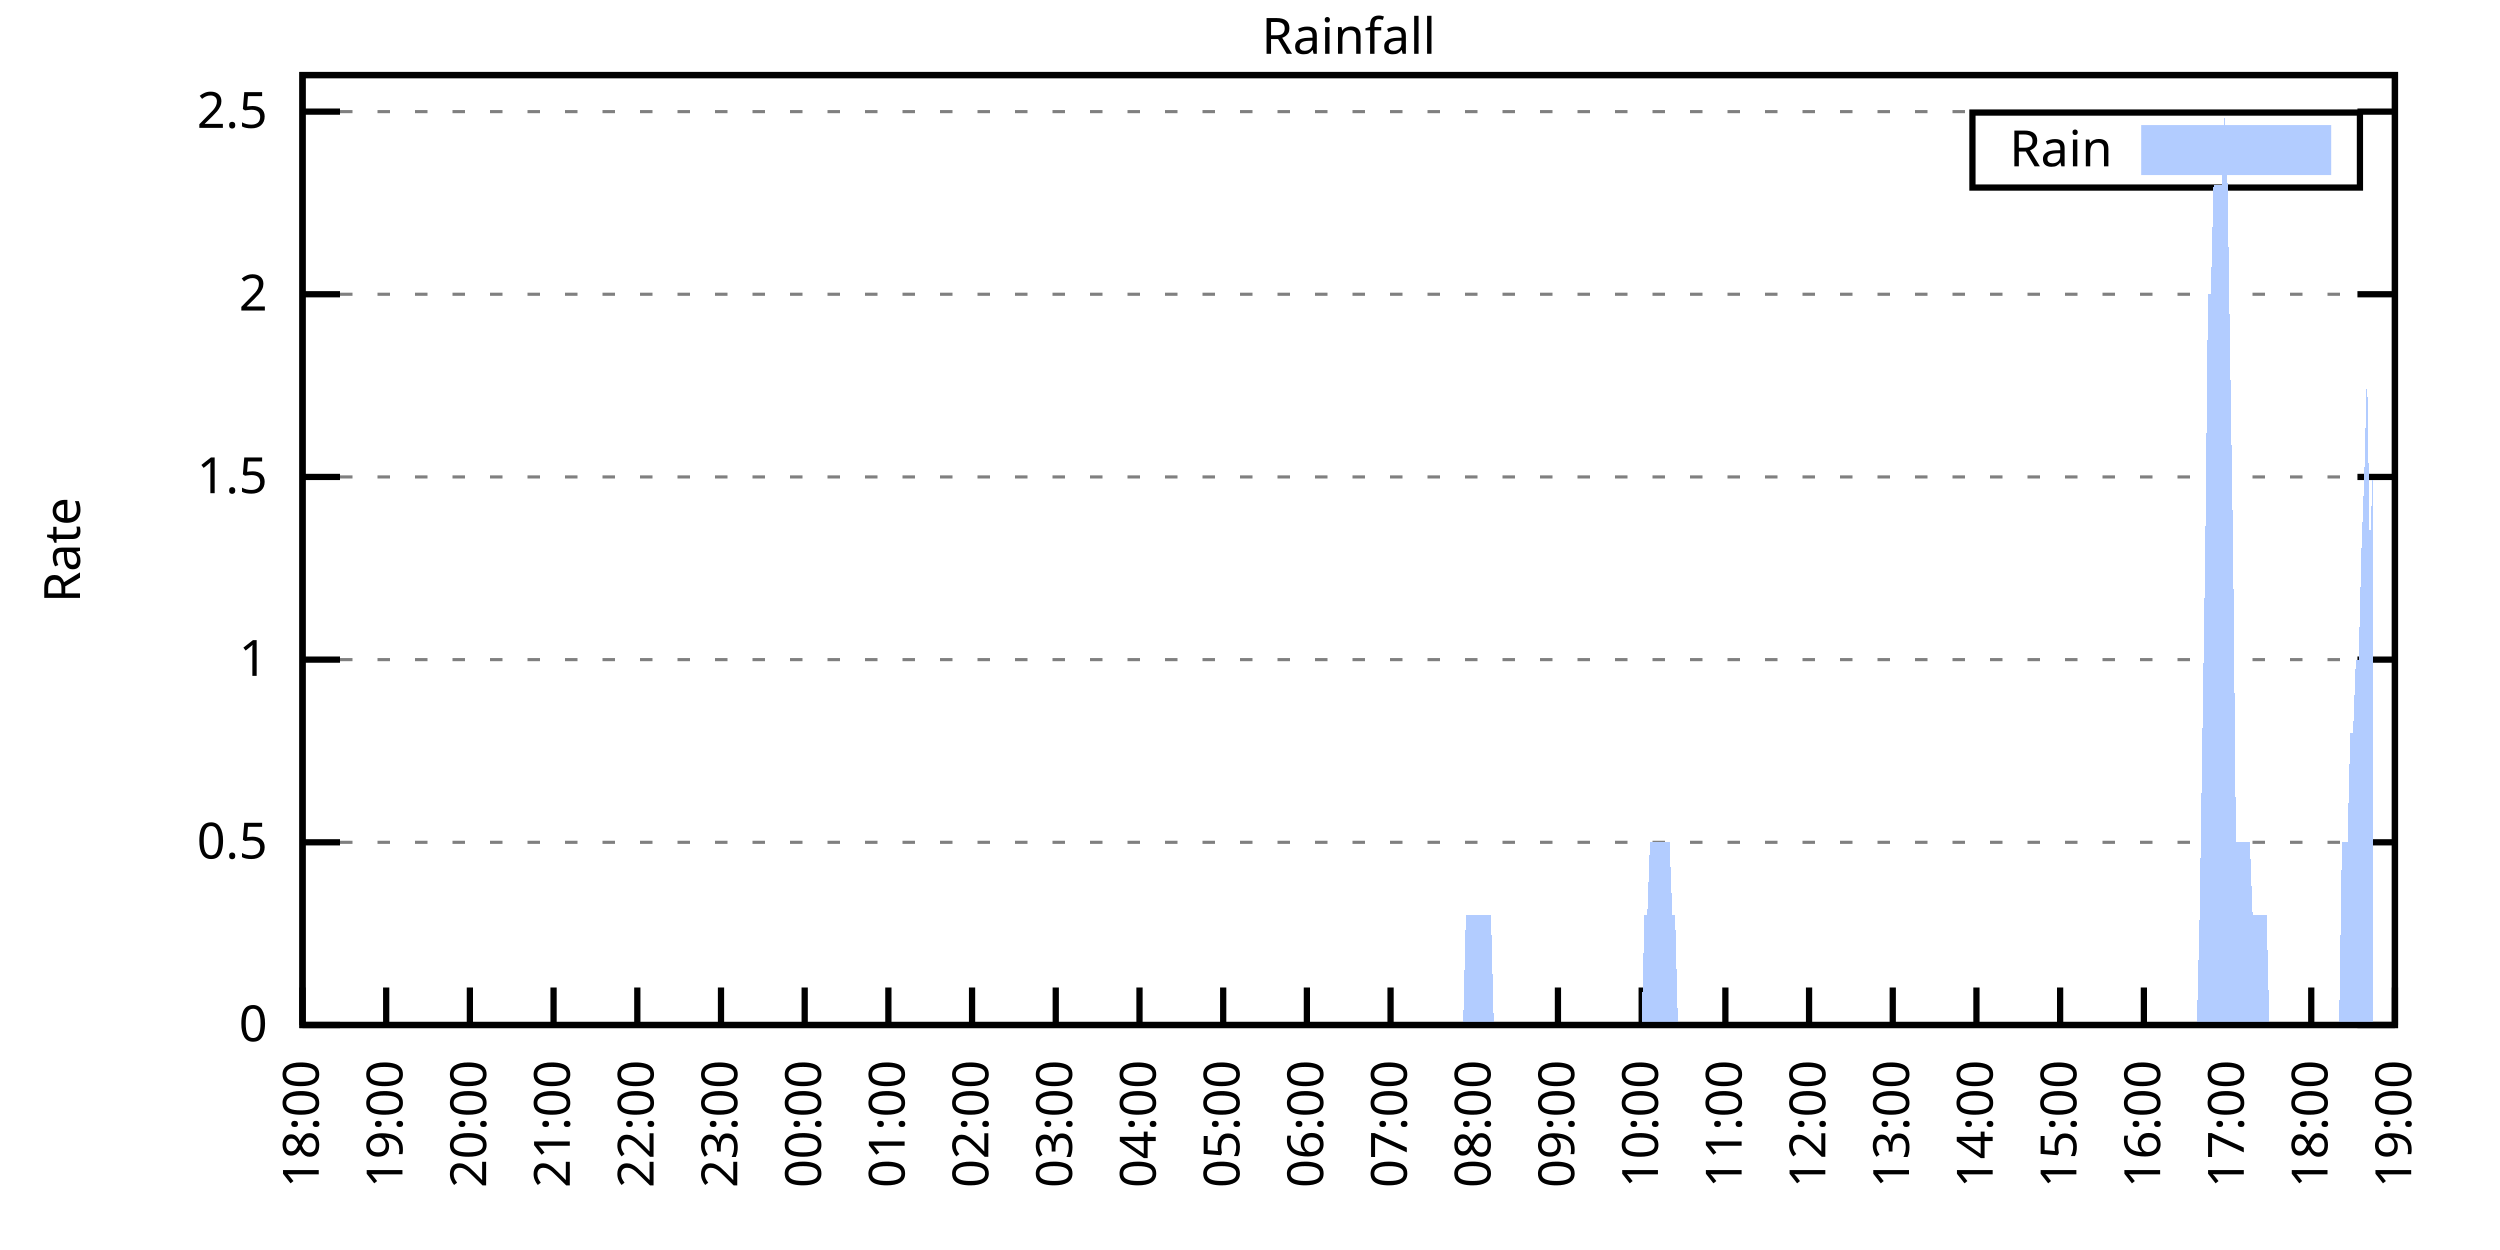
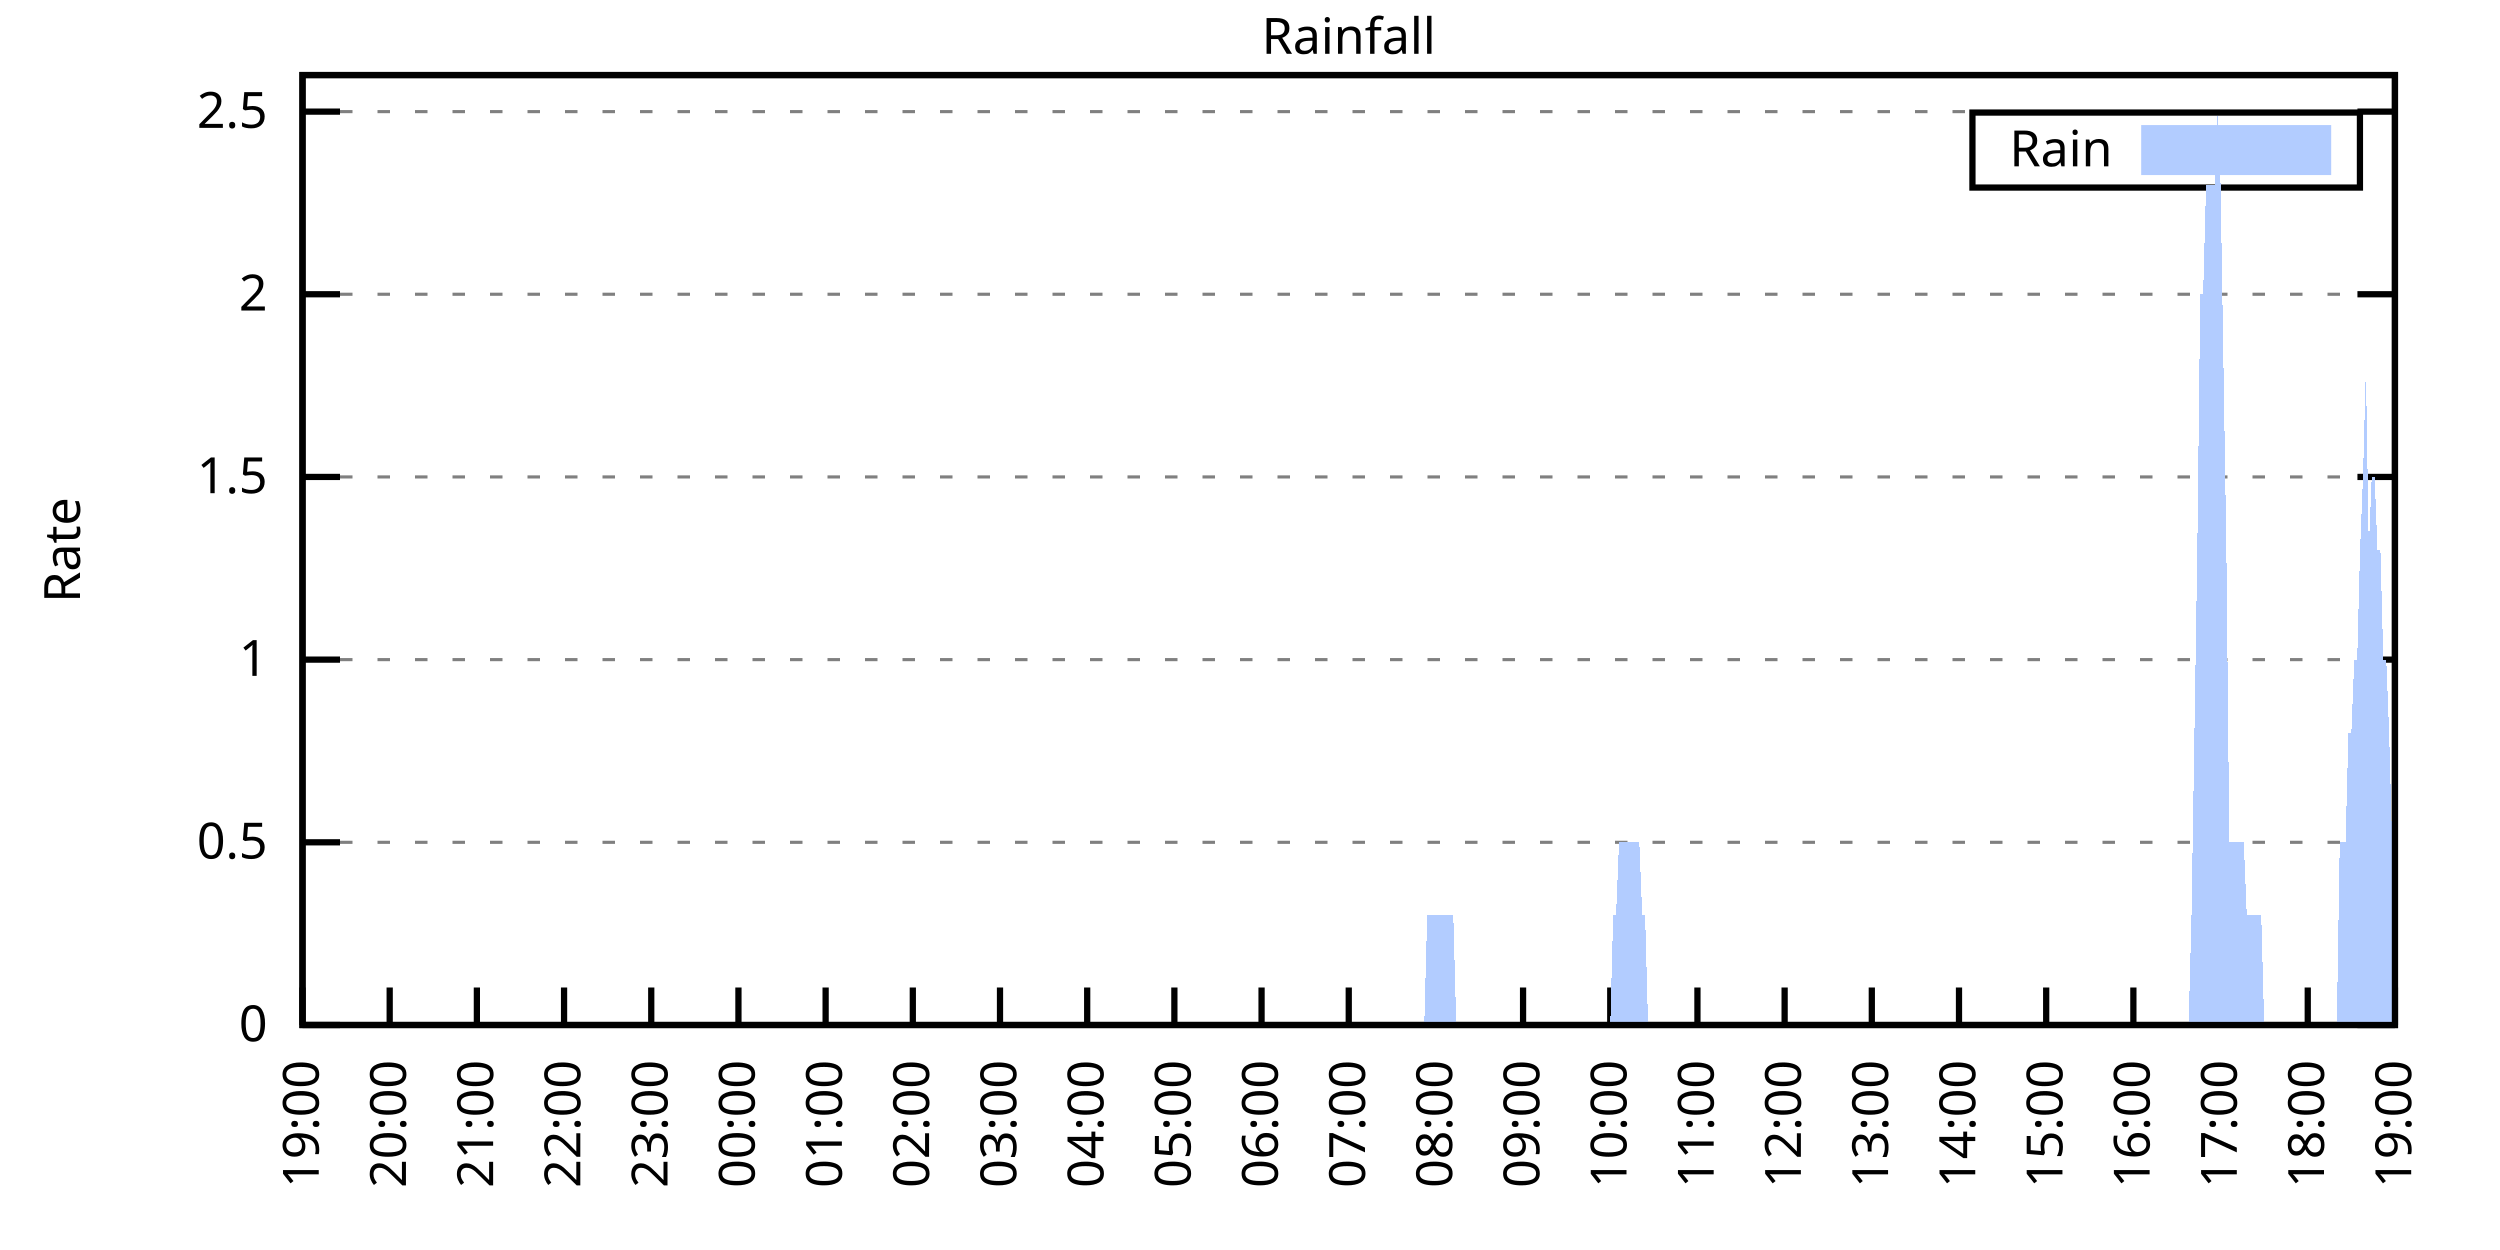
<svg xmlns="http://www.w3.org/2000/svg" xmlns:xlink="http://www.w3.org/1999/xlink" width="400" height="200" viewBox="0 0 400 200">
  <g id="gnuplot_canvas">
    <rect x="0" y="0" width="400" height="200" fill="none" />
    <defs>
      <circle id="gpDot" r="0.5" stroke-width="0.5" stroke="currentColor" />
      <path id="gpPt0" stroke-width="0.333" stroke="currentColor" d="M-1,0 h2 M0,-1 v2" />
      <path id="gpPt1" stroke-width="0.333" stroke="currentColor" d="M-1,-1 L1,1 M1,-1 L-1,1" />
      <path id="gpPt2" stroke-width="0.333" stroke="currentColor" d="M-1,0 L1,0 M0,-1 L0,1 M-1,-1 L1,1 M-1,1 L1,-1" />
      <rect id="gpPt3" stroke-width="0.333" stroke="currentColor" x="-1" y="-1" width="2" height="2" />
      <rect id="gpPt4" stroke-width="0.333" stroke="currentColor" fill="currentColor" x="-1" y="-1" width="2" height="2" />
      <circle id="gpPt5" stroke-width="0.333" stroke="currentColor" cx="0" cy="0" r="1" />
      <use xlink:href="#gpPt5" id="gpPt6" fill="currentColor" stroke="none" />
      <path id="gpPt7" stroke-width="0.333" stroke="currentColor" d="M0,-1.33 L-1.33,0.67 L1.33,0.67 z" />
      <use xlink:href="#gpPt7" id="gpPt8" fill="currentColor" stroke="none" />
      <use xlink:href="#gpPt7" id="gpPt9" stroke="currentColor" transform="rotate(180)" />
      <use xlink:href="#gpPt9" id="gpPt10" fill="currentColor" stroke="none" />
      <use xlink:href="#gpPt3" id="gpPt11" stroke="currentColor" transform="rotate(45)" />
      <use xlink:href="#gpPt11" id="gpPt12" fill="currentColor" stroke="none" />
      <path id="gpPt13" stroke-width="0.333" stroke="currentColor" d="M0,1.330 L1.265,0.411 L0.782,-1.067 L-0.782,-1.076 L-1.265,0.411 z" />
      <use xlink:href="#gpPt13" id="gpPt14" fill="currentColor" stroke="none" />
      <filter id="textbox" filterUnits="objectBoundingBox" x="0" y="0" height="1" width="1">
        <feFlood flood-color="white" flood-opacity="1" result="bgnd" />
        <feComposite in="SourceGraphic" in2="bgnd" operator="atop" />
      </filter>
      <filter id="greybox" filterUnits="objectBoundingBox" x="0" y="0" height="1" width="1">
        <feFlood flood-color="lightgrey" flood-opacity="1" result="grey" />
        <feComposite in="SourceGraphic" in2="grey" operator="atop" />
      </filter>
    </defs>
    <g fill="none" color="white" stroke="currentColor" stroke-width="1.00" stroke-linecap="butt" stroke-linejoin="miter">
</g>
    <g fill="none" color="black" stroke="currentColor" stroke-width="1.00" stroke-linecap="butt" stroke-linejoin="miter">
      <g stroke="none" shape-rendering="crispEdges">
        <polygon fill="rgb(255, 255, 255)" points="48.40,164.00 383.18,164.00 383.18,12.02 48.40,12.02 " />
      </g>
    </g>
    <g fill="none" color="black" stroke="currentColor" stroke-width="1.00" stroke-linecap="butt" stroke-linejoin="miter">
</g>
    <g fill="none" color="black" stroke="black" stroke-width="0.50" stroke-linecap="butt" stroke-linejoin="miter">
</g>
    <g fill="none" color="gray" stroke="currentColor" stroke-width="0.50" stroke-linecap="butt" stroke-linejoin="miter">
      <path stroke="gray" stroke-dasharray="2,4" class="gridline" d="M48.40,164.00 L383.19,164.00  " />
    </g>
    <g fill="none" color="gray" stroke="gray" stroke-width="1.00" stroke-linecap="butt" stroke-linejoin="miter">
</g>
    <g fill="none" color="black" stroke="currentColor" stroke-width="1.00" stroke-linecap="butt" stroke-linejoin="miter">
      <path stroke="black" d="M48.40,164.00 L54.40,164.00 M383.19,164.00 L377.19,164.00  " />
      <g transform="translate(42.80,166.60)" stroke="none" fill="black" font-family="Sans" font-size="8.00" text-anchor="end">
        <text>
          <tspan font-family="Sans"> 0</tspan>
        </text>
      </g>
    </g>
    <g fill="none" color="black" stroke="currentColor" stroke-width="1.00" stroke-linecap="butt" stroke-linejoin="miter">
</g>
    <g fill="none" color="black" stroke="black" stroke-width="0.50" stroke-linecap="butt" stroke-linejoin="miter">
</g>
    <g fill="none" color="gray" stroke="currentColor" stroke-width="0.50" stroke-linecap="butt" stroke-linejoin="miter">
      <path stroke="gray" stroke-dasharray="2,4" class="gridline" d="M48.40,134.77 L383.19,134.77  " />
    </g>
    <g fill="none" color="gray" stroke="gray" stroke-width="1.00" stroke-linecap="butt" stroke-linejoin="miter">
</g>
    <g fill="none" color="black" stroke="currentColor" stroke-width="1.00" stroke-linecap="butt" stroke-linejoin="miter">
      <path stroke="black" d="M48.40,134.77 L54.40,134.77 M383.19,134.77 L377.19,134.77  " />
      <g transform="translate(42.80,137.37)" stroke="none" fill="black" font-family="Sans" font-size="8.00" text-anchor="end">
        <text>
          <tspan font-family="Sans"> 0.5</tspan>
        </text>
      </g>
    </g>
    <g fill="none" color="black" stroke="currentColor" stroke-width="1.00" stroke-linecap="butt" stroke-linejoin="miter">
</g>
    <g fill="none" color="black" stroke="black" stroke-width="0.50" stroke-linecap="butt" stroke-linejoin="miter">
</g>
    <g fill="none" color="gray" stroke="currentColor" stroke-width="0.50" stroke-linecap="butt" stroke-linejoin="miter">
      <path stroke="gray" stroke-dasharray="2,4" class="gridline" d="M48.40,105.54 L383.19,105.54  " />
    </g>
    <g fill="none" color="gray" stroke="gray" stroke-width="1.00" stroke-linecap="butt" stroke-linejoin="miter">
</g>
    <g fill="none" color="black" stroke="currentColor" stroke-width="1.00" stroke-linecap="butt" stroke-linejoin="miter">
      <path stroke="black" d="M48.40,105.54 L54.40,105.54 M383.19,105.54 L377.19,105.54  " />
      <g transform="translate(42.80,108.14)" stroke="none" fill="black" font-family="Sans" font-size="8.00" text-anchor="end">
        <text>
          <tspan font-family="Sans"> 1</tspan>
        </text>
      </g>
    </g>
    <g fill="none" color="black" stroke="currentColor" stroke-width="1.00" stroke-linecap="butt" stroke-linejoin="miter">
</g>
    <g fill="none" color="black" stroke="black" stroke-width="0.50" stroke-linecap="butt" stroke-linejoin="miter">
</g>
    <g fill="none" color="gray" stroke="currentColor" stroke-width="0.50" stroke-linecap="butt" stroke-linejoin="miter">
      <path stroke="gray" stroke-dasharray="2,4" class="gridline" d="M48.40,76.31 L383.19,76.31  " />
    </g>
    <g fill="none" color="gray" stroke="gray" stroke-width="1.00" stroke-linecap="butt" stroke-linejoin="miter">
</g>
    <g fill="none" color="black" stroke="currentColor" stroke-width="1.00" stroke-linecap="butt" stroke-linejoin="miter">
      <path stroke="black" d="M48.40,76.31 L54.40,76.31 M383.19,76.31 L377.19,76.31  " />
      <g transform="translate(42.80,78.91)" stroke="none" fill="black" font-family="Sans" font-size="8.00" text-anchor="end">
        <text>
          <tspan font-family="Sans"> 1.5</tspan>
        </text>
      </g>
    </g>
    <g fill="none" color="black" stroke="currentColor" stroke-width="1.00" stroke-linecap="butt" stroke-linejoin="miter">
</g>
    <g fill="none" color="black" stroke="black" stroke-width="0.50" stroke-linecap="butt" stroke-linejoin="miter">
</g>
    <g fill="none" color="gray" stroke="currentColor" stroke-width="0.50" stroke-linecap="butt" stroke-linejoin="miter">
      <path stroke="gray" stroke-dasharray="2,4" class="gridline" d="M48.40,47.08 L383.19,47.08  " />
    </g>
    <g fill="none" color="gray" stroke="gray" stroke-width="1.00" stroke-linecap="butt" stroke-linejoin="miter">
</g>
    <g fill="none" color="black" stroke="currentColor" stroke-width="1.00" stroke-linecap="butt" stroke-linejoin="miter">
      <path stroke="black" d="M48.40,47.08 L54.40,47.08 M383.19,47.08 L377.19,47.08  " />
      <g transform="translate(42.80,49.68)" stroke="none" fill="black" font-family="Sans" font-size="8.00" text-anchor="end">
        <text>
          <tspan font-family="Sans"> 2</tspan>
        </text>
      </g>
    </g>
    <g fill="none" color="black" stroke="currentColor" stroke-width="1.00" stroke-linecap="butt" stroke-linejoin="miter">
</g>
    <g fill="none" color="black" stroke="black" stroke-width="0.50" stroke-linecap="butt" stroke-linejoin="miter">
</g>
    <g fill="none" color="gray" stroke="currentColor" stroke-width="0.50" stroke-linecap="butt" stroke-linejoin="miter">
      <path stroke="gray" stroke-dasharray="2,4" class="gridline" d="M48.40,17.86 L383.19,17.86  " />
    </g>
    <g fill="none" color="gray" stroke="gray" stroke-width="1.00" stroke-linecap="butt" stroke-linejoin="miter">
</g>
    <g fill="none" color="black" stroke="currentColor" stroke-width="1.00" stroke-linecap="butt" stroke-linejoin="miter">
      <path stroke="black" d="M48.40,17.86 L54.40,17.86 M383.19,17.86 L377.19,17.86  " />
      <g transform="translate(42.80,20.46)" stroke="none" fill="black" font-family="Sans" font-size="8.00" text-anchor="end">
        <text>
          <tspan font-family="Sans"> 2.5</tspan>
        </text>
      </g>
    </g>
    <g fill="none" color="black" stroke="currentColor" stroke-width="1.00" stroke-linecap="butt" stroke-linejoin="miter">
      <path stroke="black" d="M48.40,164.00 L48.40,158.00  " />
      <g transform="translate(51.00,169.60) rotate(270.00)" stroke="none" fill="black" font-family="Sans" font-size="8.00" text-anchor="end">
        <text>
-           <tspan font-family="Sans">18:00</tspan>
-         </text>
-       </g>
-     </g>
-     <g fill="none" color="black" stroke="currentColor" stroke-width="1.00" stroke-linecap="butt" stroke-linejoin="miter">
-       <path stroke="black" d="M61.79,164.00 L61.79,158.00  " />
-       <g transform="translate(64.39,169.60) rotate(270.00)" stroke="none" fill="black" font-family="Sans" font-size="8.00" text-anchor="end">
-         <text>
          <tspan font-family="Sans">19:00</tspan>
        </text>
      </g>
    </g>
    <g fill="none" color="black" stroke="currentColor" stroke-width="1.00" stroke-linecap="butt" stroke-linejoin="miter">
-       <path stroke="black" d="M75.18,164.00 L75.18,158.00  " />
-       <g transform="translate(77.78,169.60) rotate(270.00)" stroke="none" fill="black" font-family="Sans" font-size="8.00" text-anchor="end">
+       <path stroke="black" d="M62.35,164.00 L62.35,158.00  " />
+       <g transform="translate(64.95,169.60) rotate(270.00)" stroke="none" fill="black" font-family="Sans" font-size="8.00" text-anchor="end">
        <text>
          <tspan font-family="Sans">20:00</tspan>
        </text>
      </g>
    </g>
    <g fill="none" color="black" stroke="currentColor" stroke-width="1.00" stroke-linecap="butt" stroke-linejoin="miter">
-       <path stroke="black" d="M88.57,164.00 L88.57,158.00  " />
-       <g transform="translate(91.17,169.60) rotate(270.00)" stroke="none" fill="black" font-family="Sans" font-size="8.00" text-anchor="end">
+       <path stroke="black" d="M76.30,164.00 L76.30,158.00  " />
+       <g transform="translate(78.90,169.60) rotate(270.00)" stroke="none" fill="black" font-family="Sans" font-size="8.00" text-anchor="end">
        <text>
          <tspan font-family="Sans">21:00</tspan>
        </text>
      </g>
    </g>
    <g fill="none" color="black" stroke="currentColor" stroke-width="1.00" stroke-linecap="butt" stroke-linejoin="miter">
-       <path stroke="black" d="M101.97,164.00 L101.97,158.00  " />
-       <g transform="translate(104.57,169.60) rotate(270.00)" stroke="none" fill="black" font-family="Sans" font-size="8.00" text-anchor="end">
+       <path stroke="black" d="M90.25,164.00 L90.25,158.00  " />
+       <g transform="translate(92.85,169.60) rotate(270.00)" stroke="none" fill="black" font-family="Sans" font-size="8.00" text-anchor="end">
        <text>
          <tspan font-family="Sans">22:00</tspan>
        </text>
      </g>
    </g>
    <g fill="none" color="black" stroke="currentColor" stroke-width="1.00" stroke-linecap="butt" stroke-linejoin="miter">
-       <path stroke="black" d="M115.36,164.00 L115.36,158.00  " />
-       <g transform="translate(117.96,169.60) rotate(270.00)" stroke="none" fill="black" font-family="Sans" font-size="8.00" text-anchor="end">
+       <path stroke="black" d="M104.20,164.00 L104.20,158.00  " />
+       <g transform="translate(106.80,169.60) rotate(270.00)" stroke="none" fill="black" font-family="Sans" font-size="8.00" text-anchor="end">
        <text>
          <tspan font-family="Sans">23:00</tspan>
        </text>
      </g>
    </g>
    <g fill="none" color="black" stroke="currentColor" stroke-width="1.00" stroke-linecap="butt" stroke-linejoin="miter">
-       <path stroke="black" d="M128.75,164.00 L128.75,158.00  " />
-       <g transform="translate(131.35,169.60) rotate(270.00)" stroke="none" fill="black" font-family="Sans" font-size="8.00" text-anchor="end">
+       <path stroke="black" d="M118.15,164.00 L118.15,158.00  " />
+       <g transform="translate(120.75,169.60) rotate(270.00)" stroke="none" fill="black" font-family="Sans" font-size="8.00" text-anchor="end">
        <text>
          <tspan font-family="Sans">00:00</tspan>
        </text>
      </g>
    </g>
    <g fill="none" color="black" stroke="currentColor" stroke-width="1.00" stroke-linecap="butt" stroke-linejoin="miter">
-       <path stroke="black" d="M142.14,164.00 L142.14,158.00  " />
-       <g transform="translate(144.74,169.60) rotate(270.00)" stroke="none" fill="black" font-family="Sans" font-size="8.00" text-anchor="end">
+       <path stroke="black" d="M132.10,164.00 L132.10,158.00  " />
+       <g transform="translate(134.70,169.60) rotate(270.00)" stroke="none" fill="black" font-family="Sans" font-size="8.00" text-anchor="end">
        <text>
          <tspan font-family="Sans">01:00</tspan>
        </text>
      </g>
    </g>
    <g fill="none" color="black" stroke="currentColor" stroke-width="1.00" stroke-linecap="butt" stroke-linejoin="miter">
-       <path stroke="black" d="M155.53,164.00 L155.53,158.00  " />
-       <g transform="translate(158.13,169.60) rotate(270.00)" stroke="none" fill="black" font-family="Sans" font-size="8.00" text-anchor="end">
+       <path stroke="black" d="M146.05,164.00 L146.05,158.00  " />
+       <g transform="translate(148.65,169.60) rotate(270.00)" stroke="none" fill="black" font-family="Sans" font-size="8.00" text-anchor="end">
        <text>
          <tspan font-family="Sans">02:00</tspan>
        </text>
      </g>
    </g>
    <g fill="none" color="black" stroke="currentColor" stroke-width="1.00" stroke-linecap="butt" stroke-linejoin="miter">
-       <path stroke="black" d="M168.92,164.00 L168.92,158.00  " />
-       <g transform="translate(171.52,169.60) rotate(270.00)" stroke="none" fill="black" font-family="Sans" font-size="8.00" text-anchor="end">
+       <path stroke="black" d="M160.00,164.00 L160.00,158.00  " />
+       <g transform="translate(162.60,169.60) rotate(270.00)" stroke="none" fill="black" font-family="Sans" font-size="8.00" text-anchor="end">
        <text>
          <tspan font-family="Sans">03:00</tspan>
        </text>
      </g>
    </g>
    <g fill="none" color="black" stroke="currentColor" stroke-width="1.00" stroke-linecap="butt" stroke-linejoin="miter">
-       <path stroke="black" d="M182.32,164.00 L182.32,158.00  " />
-       <g transform="translate(184.92,169.60) rotate(270.00)" stroke="none" fill="black" font-family="Sans" font-size="8.00" text-anchor="end">
+       <path stroke="black" d="M173.95,164.00 L173.95,158.00  " />
+       <g transform="translate(176.55,169.60) rotate(270.00)" stroke="none" fill="black" font-family="Sans" font-size="8.00" text-anchor="end">
        <text>
          <tspan font-family="Sans">04:00</tspan>
        </text>
      </g>
    </g>
    <g fill="none" color="black" stroke="currentColor" stroke-width="1.00" stroke-linecap="butt" stroke-linejoin="miter">
-       <path stroke="black" d="M195.71,164.00 L195.71,158.00  " />
-       <g transform="translate(198.31,169.60) rotate(270.00)" stroke="none" fill="black" font-family="Sans" font-size="8.00" text-anchor="end">
+       <path stroke="black" d="M187.90,164.00 L187.90,158.00  " />
+       <g transform="translate(190.50,169.60) rotate(270.00)" stroke="none" fill="black" font-family="Sans" font-size="8.00" text-anchor="end">
        <text>
          <tspan font-family="Sans">05:00</tspan>
        </text>
      </g>
    </g>
    <g fill="none" color="black" stroke="currentColor" stroke-width="1.00" stroke-linecap="butt" stroke-linejoin="miter">
-       <path stroke="black" d="M209.10,164.00 L209.10,158.00  " />
-       <g transform="translate(211.70,169.60) rotate(270.00)" stroke="none" fill="black" font-family="Sans" font-size="8.00" text-anchor="end">
+       <path stroke="black" d="M201.85,164.00 L201.85,158.00  " />
+       <g transform="translate(204.45,169.60) rotate(270.00)" stroke="none" fill="black" font-family="Sans" font-size="8.00" text-anchor="end">
        <text>
          <tspan font-family="Sans">06:00</tspan>
        </text>
      </g>
    </g>
    <g fill="none" color="black" stroke="currentColor" stroke-width="1.00" stroke-linecap="butt" stroke-linejoin="miter">
-       <path stroke="black" d="M222.49,164.00 L222.49,158.00  " />
-       <g transform="translate(225.09,169.60) rotate(270.00)" stroke="none" fill="black" font-family="Sans" font-size="8.00" text-anchor="end">
+       <path stroke="black" d="M215.80,164.00 L215.80,158.00  " />
+       <g transform="translate(218.40,169.60) rotate(270.00)" stroke="none" fill="black" font-family="Sans" font-size="8.00" text-anchor="end">
        <text>
          <tspan font-family="Sans">07:00</tspan>
        </text>
      </g>
    </g>
    <g fill="none" color="black" stroke="currentColor" stroke-width="1.00" stroke-linecap="butt" stroke-linejoin="miter">
-       <path stroke="black" d="M235.88,164.00 L235.88,158.00  " />
-       <g transform="translate(238.48,169.60) rotate(270.00)" stroke="none" fill="black" font-family="Sans" font-size="8.00" text-anchor="end">
+       <path stroke="black" d="M229.74,164.00 L229.74,158.00  " />
+       <g transform="translate(232.34,169.60) rotate(270.00)" stroke="none" fill="black" font-family="Sans" font-size="8.00" text-anchor="end">
        <text>
          <tspan font-family="Sans">08:00</tspan>
        </text>
      </g>
    </g>
    <g fill="none" color="black" stroke="currentColor" stroke-width="1.00" stroke-linecap="butt" stroke-linejoin="miter">
-       <path stroke="black" d="M249.27,164.00 L249.27,158.00  " />
-       <g transform="translate(251.87,169.60) rotate(270.00)" stroke="none" fill="black" font-family="Sans" font-size="8.00" text-anchor="end">
+       <path stroke="black" d="M243.69,164.00 L243.69,158.00  " />
+       <g transform="translate(246.29,169.60) rotate(270.00)" stroke="none" fill="black" font-family="Sans" font-size="8.00" text-anchor="end">
        <text>
          <tspan font-family="Sans">09:00</tspan>
        </text>
      </g>
    </g>
    <g fill="none" color="black" stroke="currentColor" stroke-width="1.00" stroke-linecap="butt" stroke-linejoin="miter">
-       <path stroke="black" d="M262.67,164.00 L262.67,158.00  " />
-       <g transform="translate(265.27,169.60) rotate(270.00)" stroke="none" fill="black" font-family="Sans" font-size="8.00" text-anchor="end">
+       <path stroke="black" d="M257.64,164.00 L257.64,158.00  " />
+       <g transform="translate(260.24,169.60) rotate(270.00)" stroke="none" fill="black" font-family="Sans" font-size="8.00" text-anchor="end">
        <text>
          <tspan font-family="Sans">10:00</tspan>
        </text>
      </g>
    </g>
    <g fill="none" color="black" stroke="currentColor" stroke-width="1.00" stroke-linecap="butt" stroke-linejoin="miter">
-       <path stroke="black" d="M276.06,164.00 L276.06,158.00  " />
-       <g transform="translate(278.66,169.60) rotate(270.00)" stroke="none" fill="black" font-family="Sans" font-size="8.00" text-anchor="end">
+       <path stroke="black" d="M271.59,164.00 L271.59,158.00  " />
+       <g transform="translate(274.19,169.60) rotate(270.00)" stroke="none" fill="black" font-family="Sans" font-size="8.00" text-anchor="end">
        <text>
          <tspan font-family="Sans">11:00</tspan>
        </text>
      </g>
    </g>
    <g fill="none" color="black" stroke="currentColor" stroke-width="1.00" stroke-linecap="butt" stroke-linejoin="miter">
-       <path stroke="black" d="M289.45,164.00 L289.45,158.00  " />
-       <g transform="translate(292.05,169.60) rotate(270.00)" stroke="none" fill="black" font-family="Sans" font-size="8.00" text-anchor="end">
+       <path stroke="black" d="M285.54,164.00 L285.54,158.00  " />
+       <g transform="translate(288.14,169.60) rotate(270.00)" stroke="none" fill="black" font-family="Sans" font-size="8.00" text-anchor="end">
        <text>
          <tspan font-family="Sans">12:00</tspan>
        </text>
      </g>
    </g>
    <g fill="none" color="black" stroke="currentColor" stroke-width="1.00" stroke-linecap="butt" stroke-linejoin="miter">
-       <path stroke="black" d="M302.84,164.00 L302.84,158.00  " />
-       <g transform="translate(305.44,169.60) rotate(270.00)" stroke="none" fill="black" font-family="Sans" font-size="8.00" text-anchor="end">
+       <path stroke="black" d="M299.49,164.00 L299.49,158.00  " />
+       <g transform="translate(302.09,169.60) rotate(270.00)" stroke="none" fill="black" font-family="Sans" font-size="8.00" text-anchor="end">
        <text>
          <tspan font-family="Sans">13:00</tspan>
        </text>
      </g>
    </g>
    <g fill="none" color="black" stroke="currentColor" stroke-width="1.00" stroke-linecap="butt" stroke-linejoin="miter">
-       <path stroke="black" d="M316.23,164.00 L316.23,158.00  " />
-       <g transform="translate(318.83,169.60) rotate(270.00)" stroke="none" fill="black" font-family="Sans" font-size="8.00" text-anchor="end">
+       <path stroke="black" d="M313.44,164.00 L313.44,158.00  " />
+       <g transform="translate(316.04,169.60) rotate(270.00)" stroke="none" fill="black" font-family="Sans" font-size="8.00" text-anchor="end">
        <text>
          <tspan font-family="Sans">14:00</tspan>
        </text>
      </g>
    </g>
    <g fill="none" color="black" stroke="currentColor" stroke-width="1.00" stroke-linecap="butt" stroke-linejoin="miter">
-       <path stroke="black" d="M329.62,164.00 L329.62,158.00  " />
-       <g transform="translate(332.22,169.60) rotate(270.00)" stroke="none" fill="black" font-family="Sans" font-size="8.00" text-anchor="end">
+       <path stroke="black" d="M327.39,164.00 L327.39,158.00  " />
+       <g transform="translate(329.99,169.60) rotate(270.00)" stroke="none" fill="black" font-family="Sans" font-size="8.00" text-anchor="end">
        <text>
          <tspan font-family="Sans">15:00</tspan>
        </text>
      </g>
    </g>
    <g fill="none" color="black" stroke="currentColor" stroke-width="1.00" stroke-linecap="butt" stroke-linejoin="miter">
-       <path stroke="black" d="M343.02,164.00 L343.02,158.00  " />
-       <g transform="translate(345.62,169.60) rotate(270.00)" stroke="none" fill="black" font-family="Sans" font-size="8.00" text-anchor="end">
+       <path stroke="black" d="M341.34,164.00 L341.34,158.00  " />
+       <g transform="translate(343.94,169.60) rotate(270.00)" stroke="none" fill="black" font-family="Sans" font-size="8.00" text-anchor="end">
        <text>
          <tspan font-family="Sans">16:00</tspan>
        </text>
      </g>
    </g>
    <g fill="none" color="black" stroke="currentColor" stroke-width="1.00" stroke-linecap="butt" stroke-linejoin="miter">
-       <path stroke="black" d="M356.41,164.00 L356.41,158.00  " />
-       <g transform="translate(359.01,169.60) rotate(270.00)" stroke="none" fill="black" font-family="Sans" font-size="8.00" text-anchor="end">
+       <path stroke="black" d="M355.29,164.00 L355.29,158.00  " />
+       <g transform="translate(357.89,169.60) rotate(270.00)" stroke="none" fill="black" font-family="Sans" font-size="8.00" text-anchor="end">
        <text>
          <tspan font-family="Sans">17:00</tspan>
        </text>
      </g>
    </g>
    <g fill="none" color="black" stroke="currentColor" stroke-width="1.00" stroke-linecap="butt" stroke-linejoin="miter">
-       <path stroke="black" d="M369.80,164.00 L369.80,158.00  " />
-       <g transform="translate(372.40,169.60) rotate(270.00)" stroke="none" fill="black" font-family="Sans" font-size="8.00" text-anchor="end">
+       <path stroke="black" d="M369.24,164.00 L369.24,158.00  " />
+       <g transform="translate(371.84,169.60) rotate(270.00)" stroke="none" fill="black" font-family="Sans" font-size="8.00" text-anchor="end">
        <text>
          <tspan font-family="Sans">18:00</tspan>
        </text>
      </g>
    </g>
    <g fill="none" color="black" stroke="currentColor" stroke-width="1.00" stroke-linecap="butt" stroke-linejoin="miter">
      <path stroke="black" d="M383.19,164.00 L383.19,158.00  " />
      <g transform="translate(385.79,169.60) rotate(270.00)" stroke="none" fill="black" font-family="Sans" font-size="8.00" text-anchor="end">
        <text>
          <tspan font-family="Sans">19:00</tspan>
        </text>
      </g>
    </g>
    <g fill="none" color="black" stroke="currentColor" stroke-width="1.00" stroke-linecap="butt" stroke-linejoin="miter">
</g>
    <g fill="none" color="black" stroke="currentColor" stroke-width="1.00" stroke-linecap="butt" stroke-linejoin="miter">
      <path stroke="black" d="M48.40,12.01 L48.40,164.00 L383.19,164.00 L383.19,12.01 L48.40,12.01 Z  " />
    </g>
    <g fill="none" color="black" stroke="currentColor" stroke-width="1.00" stroke-linecap="butt" stroke-linejoin="miter">
</g>
    <g fill="none" color="black" stroke="currentColor" stroke-width="1.00" stroke-linecap="butt" stroke-linejoin="miter">
      <path stroke="black" d="M315.59,30.01 L315.59,18.01 L377.59,18.01 L377.59,30.01 L315.59,30.01 Z  " />
    </g>
    <g id="Rainfall_plot_1">
      <g fill="none" color="white" stroke="black" stroke-width="2.00" stroke-linecap="butt" stroke-linejoin="miter">
</g>
      <g fill="none" color="black" stroke="currentColor" stroke-width="2.00" stroke-linecap="butt" stroke-linejoin="miter">
        <g transform="translate(337.99,26.61)" stroke="none" fill="black" font-family="Sans" font-size="8.00" text-anchor="end">
          <text>
            <tspan font-family="Sans">Rain</tspan>
          </text>
        </g>
      </g>
      <g fill="none" color="black" stroke="currentColor" stroke-width="2.00" stroke-linecap="butt" stroke-linejoin="miter">
        <g stroke="none" shape-rendering="crispEdges">
          <polygon fill="rgb(178, 204, 255)" points="343.59,27.01 371.99,27.01 371.99,21.01 343.59,21.01 " />
        </g>
        <path stroke="rgb(178, 204, 255)" d="M343.59,27.01 L371.99,27.01 L371.99,21.01 L343.59,21.01 L343.59,27.01 Z  " />
      </g>
      <g fill="none" color="black" stroke="currentColor" stroke-width="2.00" stroke-linecap="butt" stroke-linejoin="miter">
        <g stroke="none" shape-rendering="crispEdges">
-           <polygon fill="rgb(178, 204, 255)" points="58.67,164.00 59.11,164.00 59.56,164.00 60.01,164.00 60.45,164.00 60.90,164.00 61.35,164.00 61.79,164.00 62.24,164.00 62.68,164.00 63.13,164.00 63.58,164.00 64.02,164.00 64.47,164.00 64.92,164.00 65.36,164.00 65.81,164.00 66.26,164.00 66.70,164.00 67.15,164.00 67.59,164.00 68.04,164.00 68.49,164.00 68.93,164.00 69.38,164.00 69.83,164.00 70.27,164.00 70.72,164.00 71.17,164.00 71.61,164.00 72.06,164.00 72.50,164.00 72.95,164.00 73.40,164.00 73.84,164.00 74.29,164.00 74.74,164.00 75.18,164.00 75.63,164.00 76.08,164.00 76.52,164.00 76.97,164.00 77.42,164.00 77.86,164.00 78.31,164.00 78.75,164.00 79.20,164.00 79.65,164.00 80.09,164.00 80.54,164.00 80.99,164.00 81.43,164.00 81.88,164.00 82.33,164.00 82.77,164.00 83.22,164.00 83.66,164.00 84.11,164.00 84.56,164.00 85.00,164.00 85.45,164.00 85.90,164.00 86.34,164.00 86.79,164.00 87.24,164.00 87.68,164.00 88.13,164.00 88.57,164.00 89.02,164.00 89.47,164.00 89.91,164.00 90.36,164.00 90.81,164.00 91.25,164.00 91.70,164.00 92.15,164.00 92.59,164.00 93.04,164.00 93.49,164.00 93.93,164.00 94.38,164.00 94.82,164.00 95.27,164.00 95.72,164.00 96.16,164.00 96.61,164.00 97.06,164.00 97.50,164.00 97.95,164.00 98.40,164.00 98.84,164.00 99.29,164.00 99.73,164.00 100.18,164.00 100.63,164.00 101.07,164.00 101.52,164.00 101.97,164.00 102.41,164.00 102.86,164.00 103.31,164.00 103.75,164.00 104.20,164.00 104.64,164.00 105.09,164.00 105.54,164.00 105.98,164.00 106.43,164.00 106.88,164.00 107.32,164.00 107.77,164.00 108.22,164.00 108.66,164.00 109.11,164.00 109.55,164.00 110.00,164.00 110.45,164.00 110.89,164.00 111.34,164.00 111.79,164.00 112.23,164.00 112.68,164.00 113.13,164.00 113.57,164.00 114.02,164.00 114.47,164.00 114.91,164.00 115.36,164.00 115.80,164.00 116.25,164.00 116.70,164.00 117.14,164.00 117.59,164.00 118.04,164.00 118.48,164.00 118.93,164.00 119.38,164.00 119.82,164.00 120.27,164.00 120.71,164.00 121.16,164.00 121.61,164.00 122.05,164.00 122.50,164.00 122.95,164.00 123.39,164.00 123.84,164.00 124.29,164.00 124.73,164.00 125.18,164.00 125.62,164.00 126.07,164.00 126.52,164.00 126.96,164.00 127.41,164.00 127.86,164.00 128.30,164.00 128.75,164.00 129.20,164.00 129.64,164.00 130.09,164.00 130.54,164.00 130.98,164.00 131.43,164.00 131.87,164.00 132.32,164.00 132.77,164.00 133.21,164.00 133.66,164.00 134.11,164.00 134.55,164.00 135.00,164.00 135.45,164.00 135.89,164.00 136.34,164.00 136.78,164.00 137.23,164.00 137.68,164.00 138.12,164.00 138.57,164.00 139.02,164.00 139.46,164.00 139.91,164.00 140.36,164.00 140.80,164.00 141.25,164.00 141.69,164.00 142.14,164.00 142.59,164.00 143.03,164.00 143.48,164.00 143.93,164.00 144.37,164.00 144.82,164.00 145.27,164.00 145.71,164.00 146.16,164.00 146.61,164.00 147.05,164.00 147.50,164.00 147.94,164.00 148.39,164.00 148.84,164.00 149.28,164.00 149.73,164.00 150.18,164.00 150.62,164.00 151.07,164.00 151.52,164.00 151.96,164.00 152.41,164.00 152.85,164.00 153.30,164.00 153.75,164.00 154.19,164.00 154.64,164.00 155.09,164.00 155.53,164.00 155.98,164.00 156.43,164.00 156.87,164.00 157.32,164.00 157.76,164.00 158.21,164.00 158.66,164.00 159.10,164.00 159.55,164.00 160.00,164.00 160.44,164.00 160.89,164.00 161.34,164.00 161.78,164.00 162.23,164.00 162.67,164.00 163.12,164.00 163.57,164.00 164.01,164.00 164.46,164.00 164.91,164.00 165.35,164.00 165.80,164.00 166.25,164.00 166.69,164.00 167.14,164.00 167.59,164.00 168.03,164.00 168.48,164.00 168.92,164.00 169.37,164.00 169.82,164.00 170.26,164.00 170.71,164.00 171.16,164.00 171.60,164.00 172.05,164.00 172.50,164.00 172.94,164.00 173.39,164.00 173.83,164.00 174.28,164.00 174.73,164.00 175.17,164.00 175.62,164.00 176.07,164.00 176.51,164.00 176.96,164.00 177.41,164.00 177.85,164.00 178.30,164.00 178.74,164.00 179.19,164.00 179.64,164.00 180.08,164.00 180.53,164.00 180.98,164.00 181.42,164.00 181.87,164.00 182.32,164.00 182.76,164.00 183.21,164.00 183.66,164.00 184.10,164.00 184.55,164.00 184.99,164.00 185.44,164.00 185.89,164.00 186.33,164.00 186.78,164.00 187.23,164.00 187.67,164.00 188.12,164.00 188.57,164.00 189.01,164.00 189.46,164.00 189.90,164.00 190.35,164.00 190.80,164.00 191.24,164.00 191.69,164.00 192.14,164.00 192.58,164.00 193.03,164.00 193.48,164.00 193.92,164.00 194.37,164.00 194.81,164.00 195.26,164.00 195.71,164.00 196.15,164.00 196.60,164.00 197.05,164.00 197.49,164.00 197.94,164.00 198.39,164.00 198.83,164.00 199.28,164.00 199.73,164.00 200.17,164.00 200.62,164.00 201.06,164.00 201.51,164.00 201.96,164.00 202.40,164.00 202.85,164.00 203.30,164.00 203.74,164.00 204.19,164.00 204.64,164.00 205.08,164.00 205.53,164.00 205.97,164.00 206.42,164.00 206.87,164.00 207.31,164.00 207.76,164.00 208.21,164.00 208.65,164.00 209.10,164.00 209.55,164.00 209.99,164.00 210.44,164.00 210.88,164.00 211.33,164.00 211.78,164.00 212.22,164.00 212.67,164.00 213.12,164.00 213.56,164.00 214.01,164.00 214.46,164.00 214.90,164.00 215.35,164.00 215.80,164.00 216.24,164.00 216.69,164.00 217.13,164.00 217.58,164.00 218.03,164.00 218.47,164.00 218.92,164.00 219.37,164.00 219.81,164.00 220.26,164.00 220.71,164.00 221.15,164.00 221.60,164.00 222.04,164.00 222.49,164.00 222.94,164.00 223.38,164.00 223.83,164.00 224.28,164.00 224.72,164.00 225.17,164.00 225.62,164.00 226.06,164.00 226.51,164.00 226.95,164.00 227.40,164.00 227.85,164.00 228.29,164.00 228.74,164.00 229.19,164.00 229.63,164.00 230.08,164.00 230.53,164.00 230.97,164.00 231.42,164.00 231.86,164.00 232.31,164.00 232.76,164.00 233.20,164.00 233.65,164.00 234.10,164.00 234.54,146.46 234.99,146.46 235.44,146.46 235.88,146.46 236.33,146.46 236.78,146.46 237.22,146.46 237.67,146.46 238.11,146.46 238.56,146.46 239.01,164.00 239.45,164.00 239.90,164.00 240.35,164.00 240.79,164.00 241.24,164.00 241.69,164.00 242.13,164.00 242.58,164.00 243.02,164.00 243.47,164.00 243.92,164.00 244.36,164.00 244.81,164.00 245.26,164.00 245.70,164.00 246.15,164.00 246.60,164.00 247.04,164.00 247.49,164.00 247.93,164.00 248.38,164.00 248.83,164.00 249.27,164.00 249.72,164.00 250.17,164.00 250.61,164.00 251.06,164.00 251.51,164.00 251.95,164.00 252.40,164.00 252.85,164.00 253.29,164.00 253.74,164.00 254.18,164.00 254.63,164.00 255.08,164.00 255.52,164.00 255.97,164.00 256.42,164.00 256.86,164.00 257.31,164.00 257.76,164.00 258.20,164.00 258.65,164.00 259.09,164.00 259.54,164.00 259.99,164.00 260.43,164.00 260.88,164.00 261.33,164.00 261.77,164.00 262.22,164.00 262.67,164.00 263.11,146.46 263.56,146.46 264.00,134.77 264.45,134.77 264.90,134.77 265.34,134.77 265.79,134.77 266.24,134.77 266.68,134.77 267.13,134.77 267.58,146.46 268.02,146.46 268.47,164.00 268.92,164.00 269.36,164.00 269.81,164.00 270.25,164.00 270.70,164.00 271.15,164.00 271.59,164.00 272.04,164.00 272.49,164.00 272.93,164.00 273.38,164.00 273.83,164.00 274.27,164.00 274.72,164.00 275.16,164.00 275.61,164.00 276.06,164.00 276.50,164.00 276.95,164.00 277.40,164.00 277.84,164.00 278.29,164.00 278.74,164.00 279.18,164.00 279.63,164.00 280.07,164.00 280.52,164.00 280.97,164.00 281.41,164.00 281.86,164.00 282.31,164.00 282.75,164.00 283.20,164.00 283.65,164.00 284.09,164.00 284.54,164.00 284.98,164.00 285.43,164.00 285.88,164.00 286.32,164.00 286.77,164.00 287.22,164.00 287.66,164.00 288.11,164.00 288.56,164.00 289.00,164.00 289.45,164.00 289.90,164.00 290.34,164.00 290.79,164.00 291.23,164.00 291.68,164.00 292.13,164.00 292.57,164.00 293.02,164.00 293.47,164.00 293.91,164.00 294.36,164.00 294.81,164.00 295.25,164.00 295.70,164.00 296.14,164.00 296.59,164.00 297.04,164.00 297.48,164.00 297.93,164.00 298.38,164.00 298.82,164.00 299.27,164.00 299.72,164.00 300.16,164.00 300.61,164.00 301.05,164.00 301.50,164.00 301.95,164.00 302.39,164.00 302.84,164.00 303.29,164.00 303.73,164.00 304.18,164.00 304.63,164.00 305.07,164.00 305.52,164.00 305.97,164.00 306.41,164.00 306.86,164.00 307.30,164.00 307.75,164.00 308.20,164.00 308.64,164.00 309.09,164.00 309.54,164.00 309.98,164.00 310.43,164.00 310.88,164.00 311.32,164.00 311.77,164.00 312.21,164.00 312.66,164.00 313.11,164.00 313.55,164.00 314.00,164.00 314.45,164.00 314.89,164.00 315.34,164.00 315.79,164.00 316.23,164.00 316.68,164.00 317.12,164.00 317.57,164.00 318.02,164.00 318.46,164.00 318.91,164.00 319.36,164.00 319.80,164.00 320.25,164.00 320.70,164.00 321.14,164.00 321.59,164.00 322.04,164.00 322.48,164.00 322.93,164.00 323.37,164.00 323.82,164.00 324.27,164.00 324.71,164.00 325.16,164.00 325.61,164.00 326.05,164.00 326.50,164.00 326.95,164.00 327.39,164.00 327.84,164.00 328.28,164.00 328.73,164.00 329.18,164.00 329.62,164.00 330.07,164.00 330.52,164.00 330.96,164.00 331.41,164.00 331.86,164.00 332.30,164.00 332.75,164.00 333.19,164.00 333.64,164.00 334.09,164.00 334.53,164.00 334.98,164.00 335.43,164.00 335.87,164.00 336.32,164.00 336.77,164.00 337.21,164.00 337.66,164.00 338.10,164.00 338.55,164.00 339.00,164.00 339.44,164.00 339.89,164.00 340.34,164.00 340.78,164.00 341.23,164.00 341.68,164.00 342.12,164.00 342.57,164.00 343.02,164.00 343.46,164.00 343.91,164.00 344.35,164.00 344.80,164.00 345.25,164.00 345.69,164.00 346.14,164.00 346.59,164.00 347.03,164.00 347.48,164.00 347.93,164.00 348.37,164.00 348.82,164.00 349.26,164.00 349.71,164.00 350.16,164.00 350.60,164.00 351.05,164.00 351.50,164.00 351.94,146.46 352.39,117.23 352.84,88.00 353.28,47.08 353.73,47.08 354.17,29.55 354.62,29.55 355.07,29.55 355.51,29.55 355.96,17.86 356.41,29.55 356.85,58.78 357.30,88.00 357.75,134.77 358.19,134.77 358.64,134.77 359.09,134.77 359.53,134.77 359.98,134.77 360.42,146.46 360.87,146.46 361.32,146.46 361.76,146.46 362.21,146.46 362.66,146.46 363.10,164.00 363.55,164.00 364.00,164.00 364.44,164.00 364.89,164.00 365.33,164.00 365.78,164.00 366.23,164.00 366.67,164.00 367.12,164.00 367.57,164.00 368.01,164.00 368.46,164.00 368.91,164.00 369.35,164.00 369.80,164.00 370.24,164.00 370.69,164.00 371.14,164.00 371.58,164.00 372.03,164.00 372.48,164.00 372.92,164.00 373.37,164.00 373.82,164.00 374.26,164.00 374.71,134.77 375.16,134.77 375.60,134.77 376.05,117.23 376.49,117.23 376.94,105.54 377.39,105.54 377.83,88.00 378.28,76.31 378.73,58.78 379.17,88.00 379.62,76.31 379.62,164.00 58.67,164.00 " />
+           <polygon fill="rgb(178, 204, 255)" points="48.86,164.00 49.33,164.00 49.79,164.00 50.26,164.00 50.72,164.00 51.19,164.00 51.65,164.00 52.12,164.00 52.58,164.00 53.05,164.00 53.51,164.00 53.98,164.00 54.44,164.00 54.91,164.00 55.37,164.00 55.84,164.00 56.30,164.00 56.77,164.00 57.23,164.00 57.70,164.00 58.16,164.00 58.63,164.00 59.09,164.00 59.56,164.00 60.02,164.00 60.49,164.00 60.95,164.00 61.42,164.00 61.88,164.00 62.35,164.00 62.81,164.00 63.28,164.00 63.74,164.00 64.21,164.00 64.67,164.00 65.14,164.00 65.60,164.00 66.07,164.00 66.53,164.00 67.00,164.00 67.46,164.00 67.93,164.00 68.39,164.00 68.86,164.00 69.32,164.00 69.79,164.00 70.25,164.00 70.72,164.00 71.18,164.00 71.65,164.00 72.11,164.00 72.58,164.00 73.04,164.00 73.51,164.00 73.97,164.00 74.44,164.00 74.90,164.00 75.37,164.00 75.83,164.00 76.30,164.00 76.76,164.00 77.23,164.00 77.69,164.00 78.16,164.00 78.62,164.00 79.09,164.00 79.55,164.00 80.02,164.00 80.48,164.00 80.95,164.00 81.41,164.00 81.88,164.00 82.34,164.00 82.81,164.00 83.27,164.00 83.74,164.00 84.20,164.00 84.67,164.00 85.13,164.00 85.60,164.00 86.06,164.00 86.53,164.00 86.99,164.00 87.46,164.00 87.92,164.00 88.39,164.00 88.85,164.00 89.32,164.00 89.78,164.00 90.25,164.00 90.71,164.00 91.18,164.00 91.64,164.00 92.11,164.00 92.57,164.00 93.04,164.00 93.50,164.00 93.97,164.00 94.43,164.00 94.90,164.00 95.36,164.00 95.83,164.00 96.29,164.00 96.76,164.00 97.22,164.00 97.69,164.00 98.15,164.00 98.62,164.00 99.08,164.00 99.55,164.00 100.01,164.00 100.48,164.00 100.94,164.00 101.41,164.00 101.87,164.00 102.34,164.00 102.80,164.00 103.27,164.00 103.73,164.00 104.20,164.00 104.66,164.00 105.13,164.00 105.59,164.00 106.06,164.00 106.52,164.00 106.99,164.00 107.45,164.00 107.92,164.00 108.38,164.00 108.85,164.00 109.31,164.00 109.78,164.00 110.24,164.00 110.71,164.00 111.17,164.00 111.64,164.00 112.10,164.00 112.57,164.00 113.03,164.00 113.50,164.00 113.96,164.00 114.43,164.00 114.89,164.00 115.36,164.00 115.82,164.00 116.29,164.00 116.75,164.00 117.22,164.00 117.68,164.00 118.15,164.00 118.61,164.00 119.08,164.00 119.54,164.00 120.01,164.00 120.47,164.00 120.94,164.00 121.40,164.00 121.87,164.00 122.33,164.00 122.80,164.00 123.26,164.00 123.73,164.00 124.19,164.00 124.66,164.00 125.12,164.00 125.59,164.00 126.05,164.00 126.52,164.00 126.98,164.00 127.45,164.00 127.91,164.00 128.38,164.00 128.84,164.00 129.31,164.00 129.77,164.00 130.24,164.00 130.70,164.00 131.17,164.00 131.63,164.00 132.10,164.00 132.56,164.00 133.03,164.00 133.49,164.00 133.96,164.00 134.42,164.00 134.89,164.00 135.35,164.00 135.82,164.00 136.28,164.00 136.75,164.00 137.21,164.00 137.68,164.00 138.14,164.00 138.61,164.00 139.07,164.00 139.54,164.00 140.00,164.00 140.47,164.00 140.93,164.00 141.40,164.00 141.86,164.00 142.33,164.00 142.79,164.00 143.26,164.00 143.72,164.00 144.19,164.00 144.65,164.00 145.12,164.00 145.58,164.00 146.05,164.00 146.51,164.00 146.98,164.00 147.44,164.00 147.91,164.00 148.37,164.00 148.84,164.00 149.30,164.00 149.77,164.00 150.23,164.00 150.70,164.00 151.16,164.00 151.63,164.00 152.09,164.00 152.56,164.00 153.02,164.00 153.49,164.00 153.95,164.00 154.42,164.00 154.88,164.00 155.35,164.00 155.81,164.00 156.28,164.00 156.74,164.00 157.21,164.00 157.67,164.00 158.14,164.00 158.60,164.00 159.07,164.00 159.53,164.00 160.00,164.00 160.46,164.00 160.93,164.00 161.39,164.00 161.86,164.00 162.32,164.00 162.79,164.00 163.25,164.00 163.72,164.00 164.18,164.00 164.65,164.00 165.11,164.00 165.58,164.00 166.04,164.00 166.51,164.00 166.97,164.00 167.44,164.00 167.90,164.00 168.37,164.00 168.83,164.00 169.30,164.00 169.76,164.00 170.23,164.00 170.69,164.00 171.16,164.00 171.62,164.00 172.09,164.00 172.55,164.00 173.02,164.00 173.48,164.00 173.95,164.00 174.41,164.00 174.88,164.00 175.34,164.00 175.81,164.00 176.27,164.00 176.74,164.00 177.20,164.00 177.67,164.00 178.13,164.00 178.60,164.00 179.06,164.00 179.53,164.00 179.99,164.00 180.46,164.00 180.92,164.00 181.39,164.00 181.85,164.00 182.32,164.00 182.78,164.00 183.25,164.00 183.71,164.00 184.18,164.00 184.64,164.00 185.11,164.00 185.57,164.00 186.04,164.00 186.50,164.00 186.97,164.00 187.43,164.00 187.90,164.00 188.36,164.00 188.83,164.00 189.29,164.00 189.76,164.00 190.22,164.00 190.69,164.00 191.15,164.00 191.62,164.00 192.08,164.00 192.55,164.00 193.01,164.00 193.48,164.00 193.94,164.00 194.41,164.00 194.87,164.00 195.34,164.00 195.80,164.00 196.27,164.00 196.73,164.00 197.20,164.00 197.66,164.00 198.13,164.00 198.59,164.00 199.06,164.00 199.52,164.00 199.99,164.00 200.45,164.00 200.92,164.00 201.38,164.00 201.85,164.00 202.31,164.00 202.78,164.00 203.24,164.00 203.71,164.00 204.17,164.00 204.64,164.00 205.10,164.00 205.57,164.00 206.03,164.00 206.50,164.00 206.96,164.00 207.43,164.00 207.89,164.00 208.36,164.00 208.82,164.00 209.29,164.00 209.75,164.00 210.22,164.00 210.68,164.00 211.15,164.00 211.61,164.00 212.08,164.00 212.54,164.00 213.01,164.00 213.47,164.00 213.94,164.00 214.40,164.00 214.87,164.00 215.33,164.00 215.80,164.00 216.26,164.00 216.72,164.00 217.19,164.00 217.65,164.00 218.12,164.00 218.58,164.00 219.05,164.00 219.51,164.00 219.98,164.00 220.44,164.00 220.91,164.00 221.37,164.00 221.84,164.00 222.30,164.00 222.77,164.00 223.23,164.00 223.70,164.00 224.16,164.00 224.63,164.00 225.09,164.00 225.56,164.00 226.02,164.00 226.49,164.00 226.95,164.00 227.42,164.00 227.88,164.00 228.35,146.46 228.81,146.46 229.28,146.46 229.74,146.46 230.21,146.46 230.67,146.46 231.14,146.46 231.60,146.46 232.07,146.46 232.53,146.46 233.00,164.00 233.46,164.00 233.93,164.00 234.39,164.00 234.86,164.00 235.32,164.00 235.79,164.00 236.25,164.00 236.72,164.00 237.18,164.00 237.65,164.00 238.11,164.00 238.58,164.00 239.04,164.00 239.51,164.00 239.97,164.00 240.44,164.00 240.90,164.00 241.37,164.00 241.83,164.00 242.30,164.00 242.76,164.00 243.23,164.00 243.69,164.00 244.16,164.00 244.62,164.00 245.09,164.00 245.55,164.00 246.02,164.00 246.48,164.00 246.95,164.00 247.41,164.00 247.88,164.00 248.34,164.00 248.81,164.00 249.27,164.00 249.74,164.00 250.20,164.00 250.67,164.00 251.13,164.00 251.60,164.00 252.06,164.00 252.53,164.00 252.99,164.00 253.46,164.00 253.92,164.00 254.39,164.00 254.85,164.00 255.32,164.00 255.78,164.00 256.25,164.00 256.71,164.00 257.18,164.00 257.64,164.00 258.11,146.46 258.57,146.46 259.04,134.77 259.50,134.77 259.97,134.77 260.43,134.77 260.90,134.77 261.36,134.77 261.83,134.77 262.29,134.77 262.76,146.46 263.22,146.46 263.69,164.00 264.15,164.00 264.62,164.00 265.08,164.00 265.55,164.00 266.01,164.00 266.48,164.00 266.94,164.00 267.41,164.00 267.87,164.00 268.34,164.00 268.80,164.00 269.27,164.00 269.73,164.00 270.20,164.00 270.66,164.00 271.13,164.00 271.59,164.00 272.06,164.00 272.52,164.00 272.99,164.00 273.45,164.00 273.92,164.00 274.38,164.00 274.85,164.00 275.31,164.00 275.78,164.00 276.24,164.00 276.71,164.00 277.17,164.00 277.64,164.00 278.10,164.00 278.57,164.00 279.03,164.00 279.50,164.00 279.96,164.00 280.43,164.00 280.89,164.00 281.36,164.00 281.82,164.00 282.29,164.00 282.75,164.00 283.22,164.00 283.68,164.00 284.15,164.00 284.61,164.00 285.08,164.00 285.54,164.00 286.01,164.00 286.47,164.00 286.94,164.00 287.40,164.00 287.87,164.00 288.33,164.00 288.80,164.00 289.26,164.00 289.73,164.00 290.19,164.00 290.66,164.00 291.12,164.00 291.59,164.00 292.05,164.00 292.52,164.00 292.98,164.00 293.45,164.00 293.91,164.00 294.38,164.00 294.84,164.00 295.31,164.00 295.77,164.00 296.24,164.00 296.70,164.00 297.17,164.00 297.63,164.00 298.10,164.00 298.56,164.00 299.03,164.00 299.49,164.00 299.96,164.00 300.42,164.00 300.89,164.00 301.35,164.00 301.82,164.00 302.28,164.00 302.75,164.00 303.21,164.00 303.68,164.00 304.14,164.00 304.61,164.00 305.07,164.00 305.54,164.00 306.00,164.00 306.47,164.00 306.93,164.00 307.40,164.00 307.86,164.00 308.33,164.00 308.79,164.00 309.26,164.00 309.72,164.00 310.19,164.00 310.65,164.00 311.12,164.00 311.58,164.00 312.05,164.00 312.51,164.00 312.98,164.00 313.44,164.00 313.91,164.00 314.37,164.00 314.84,164.00 315.30,164.00 315.77,164.00 316.23,164.00 316.70,164.00 317.16,164.00 317.63,164.00 318.09,164.00 318.56,164.00 319.02,164.00 319.49,164.00 319.95,164.00 320.42,164.00 320.88,164.00 321.35,164.00 321.81,164.00 322.28,164.00 322.74,164.00 323.21,164.00 323.67,164.00 324.14,164.00 324.60,164.00 325.07,164.00 325.53,164.00 326.00,164.00 326.46,164.00 326.93,164.00 327.39,164.00 327.86,164.00 328.32,164.00 328.79,164.00 329.25,164.00 329.72,164.00 330.18,164.00 330.65,164.00 331.11,164.00 331.58,164.00 332.04,164.00 332.51,164.00 332.97,164.00 333.44,164.00 333.90,164.00 334.37,164.00 334.83,164.00 335.30,164.00 335.76,164.00 336.23,164.00 336.69,164.00 337.16,164.00 337.62,164.00 338.09,164.00 338.55,164.00 339.02,164.00 339.48,164.00 339.95,164.00 340.41,164.00 340.88,164.00 341.34,164.00 341.81,164.00 342.27,164.00 342.74,164.00 343.20,164.00 343.67,164.00 344.13,164.00 344.60,164.00 345.06,164.00 345.53,164.00 345.99,164.00 346.46,164.00 346.92,164.00 347.39,164.00 347.85,164.00 348.32,164.00 348.78,164.00 349.25,164.00 349.71,164.00 350.18,164.00 350.64,146.46 351.11,117.23 351.57,88.00 352.04,47.08 352.50,47.08 352.97,29.55 353.43,29.55 353.90,29.55 354.36,29.55 354.83,17.86 355.29,29.55 355.76,58.78 356.22,88.00 356.69,134.77 357.15,134.77 357.62,134.77 358.08,134.77 358.55,134.77 359.01,134.77 359.48,146.46 359.94,146.46 360.41,146.46 360.87,146.46 361.34,146.46 361.80,146.46 362.27,164.00 362.73,164.00 363.20,164.00 363.66,164.00 364.13,164.00 364.59,164.00 365.06,164.00 365.52,164.00 365.99,164.00 366.45,164.00 366.92,164.00 367.38,164.00 367.85,164.00 368.31,164.00 368.78,164.00 369.24,164.00 369.71,164.00 370.17,164.00 370.64,164.00 371.10,164.00 371.57,164.00 372.03,164.00 372.50,164.00 372.96,164.00 373.43,164.00 373.89,164.00 374.36,134.77 374.82,134.77 375.29,134.77 375.75,117.23 376.22,117.23 376.68,105.54 377.15,105.54 377.61,88.00 378.08,76.31 378.54,58.78 379.01,88.00 379.47,76.31 379.94,76.31 380.40,88.00 380.87,88.00 381.33,105.54 381.80,105.54 382.26,117.23 382.73,134.77 383.19,146.46 383.19,164.00 48.86,164.00 " />
        </g>
      </g>
    </g>
    <g fill="none" color="black" stroke="currentColor" stroke-width="2.00" stroke-linecap="butt" stroke-linejoin="miter">
</g>
    <g fill="none" color="black" stroke="black" stroke-width="1.00" stroke-linecap="butt" stroke-linejoin="miter">
</g>
    <g fill="none" color="black" stroke="currentColor" stroke-width="1.00" stroke-linecap="butt" stroke-linejoin="miter">
      <path stroke="black" d="M48.40,12.01 L48.40,164.00 L383.19,164.00 L383.19,12.01 L48.40,12.01 Z  " />
      <g transform="translate(12.80,88.01) rotate(270.00)" stroke="none" fill="black" font-family="Sans" font-size="8.00" text-anchor="middle">
        <text>
          <tspan font-family="Sans">Rate</tspan>
        </text>
      </g>
    </g>
    <g fill="none" color="black" stroke="currentColor" stroke-width="1.00" stroke-linecap="butt" stroke-linejoin="miter">
</g>
    <g fill="none" color="black" stroke="currentColor" stroke-width="1.00" stroke-linecap="butt" stroke-linejoin="miter">
      <g transform="translate(215.79,8.61)" stroke="none" fill="black" font-family="Sans" font-size="8.00" text-anchor="middle">
        <text>
          <tspan font-family="Sans">Rainfall</tspan>
        </text>
      </g>
    </g>
    <g fill="none" color="black" stroke="currentColor" stroke-width="1.00" stroke-linecap="butt" stroke-linejoin="miter">
</g>
  </g>
</svg>
